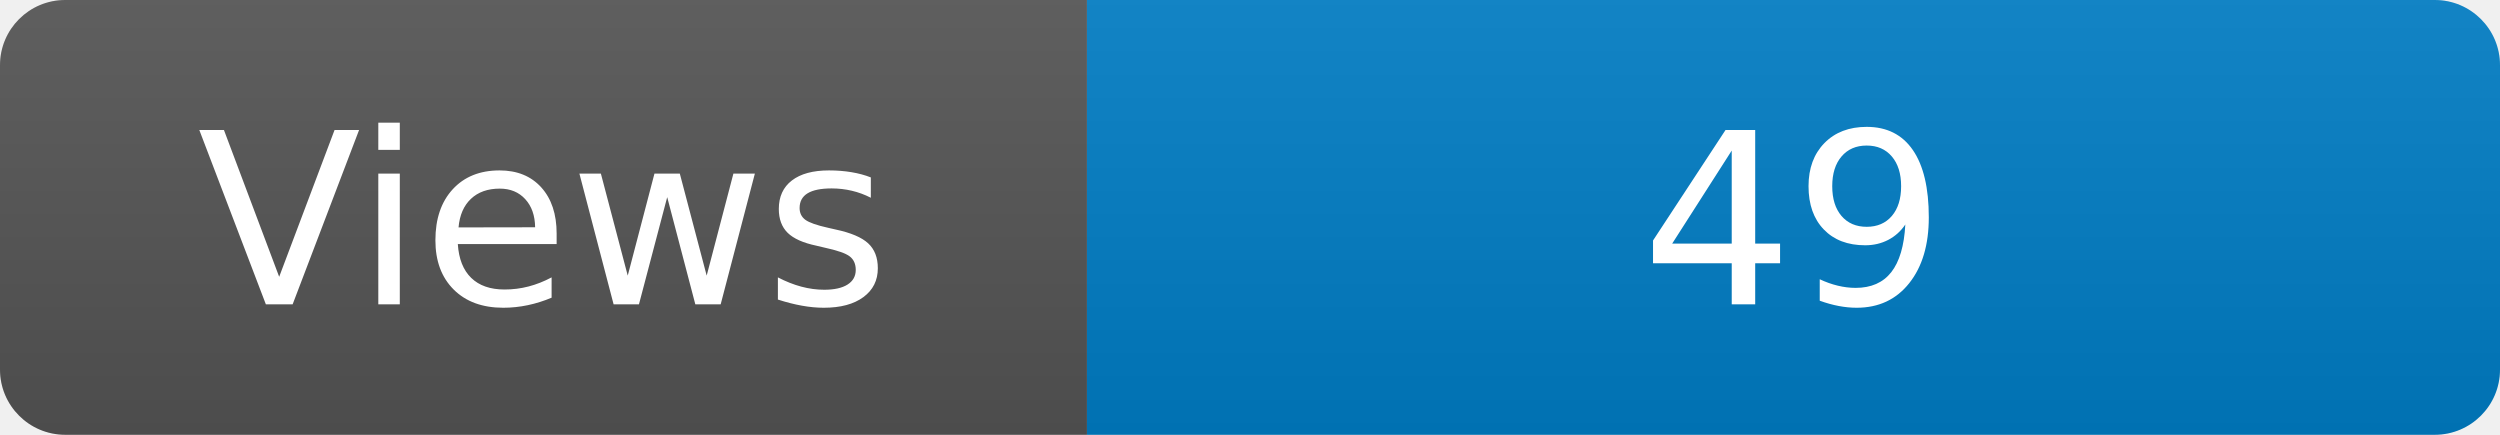
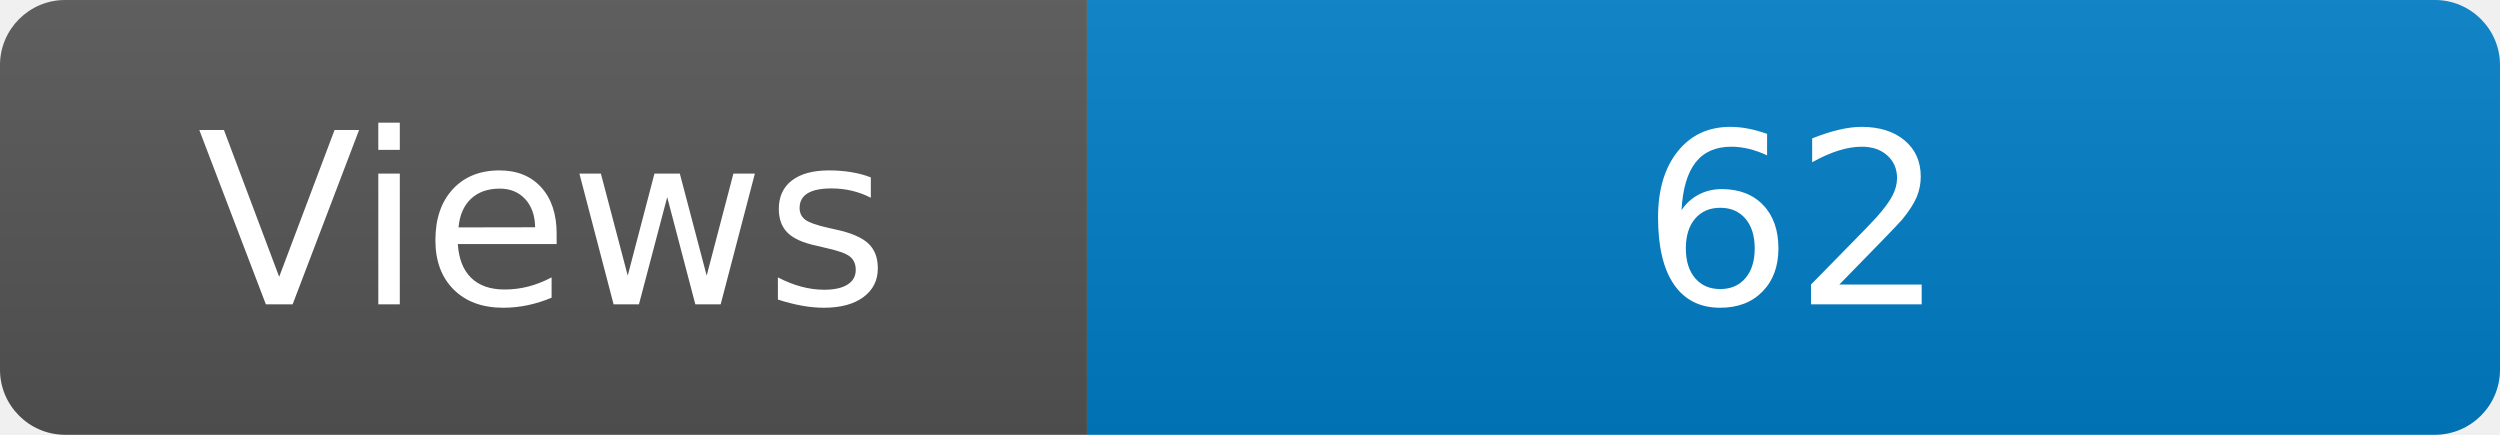
<svg xmlns="http://www.w3.org/2000/svg" width="115" height="20" role="img" aria-label="Maintained?: yes">
  <linearGradient id="s" x2="0" y2="100%">
    <stop offset="0" stop-color="#bbb" stop-opacity=".1" />
    <stop offset="1" stop-opacity=".1" />
  </linearGradient>
  <clipPath id="r">
    <rect width="115" height="20" rx="3" fill="#fff" />
  </clipPath>
  <g clip-path="url(#r)">
    <rect width="50" height="20" fill="#555" />
    <rect x="50" width="160" height="20" fill="#007ec6" />
    <rect width="115" height="20" fill="url(#s)" />
  </g>
  <g fill="#fff" text-anchor="middle" font-family="Verdana,Geneva,DejaVu Sans,sans-serif" font-size="110">
    <text x="250" y="140" transform="scale(.1)" fill="#fff">Views</text>
-     <text x="825" y="140" transform="scale(.1)" fill="#fff">49</text>
+     <text x="825" y="140" transform="scale(.1)" fill="#fff">62</text>
  </g>
</svg>
